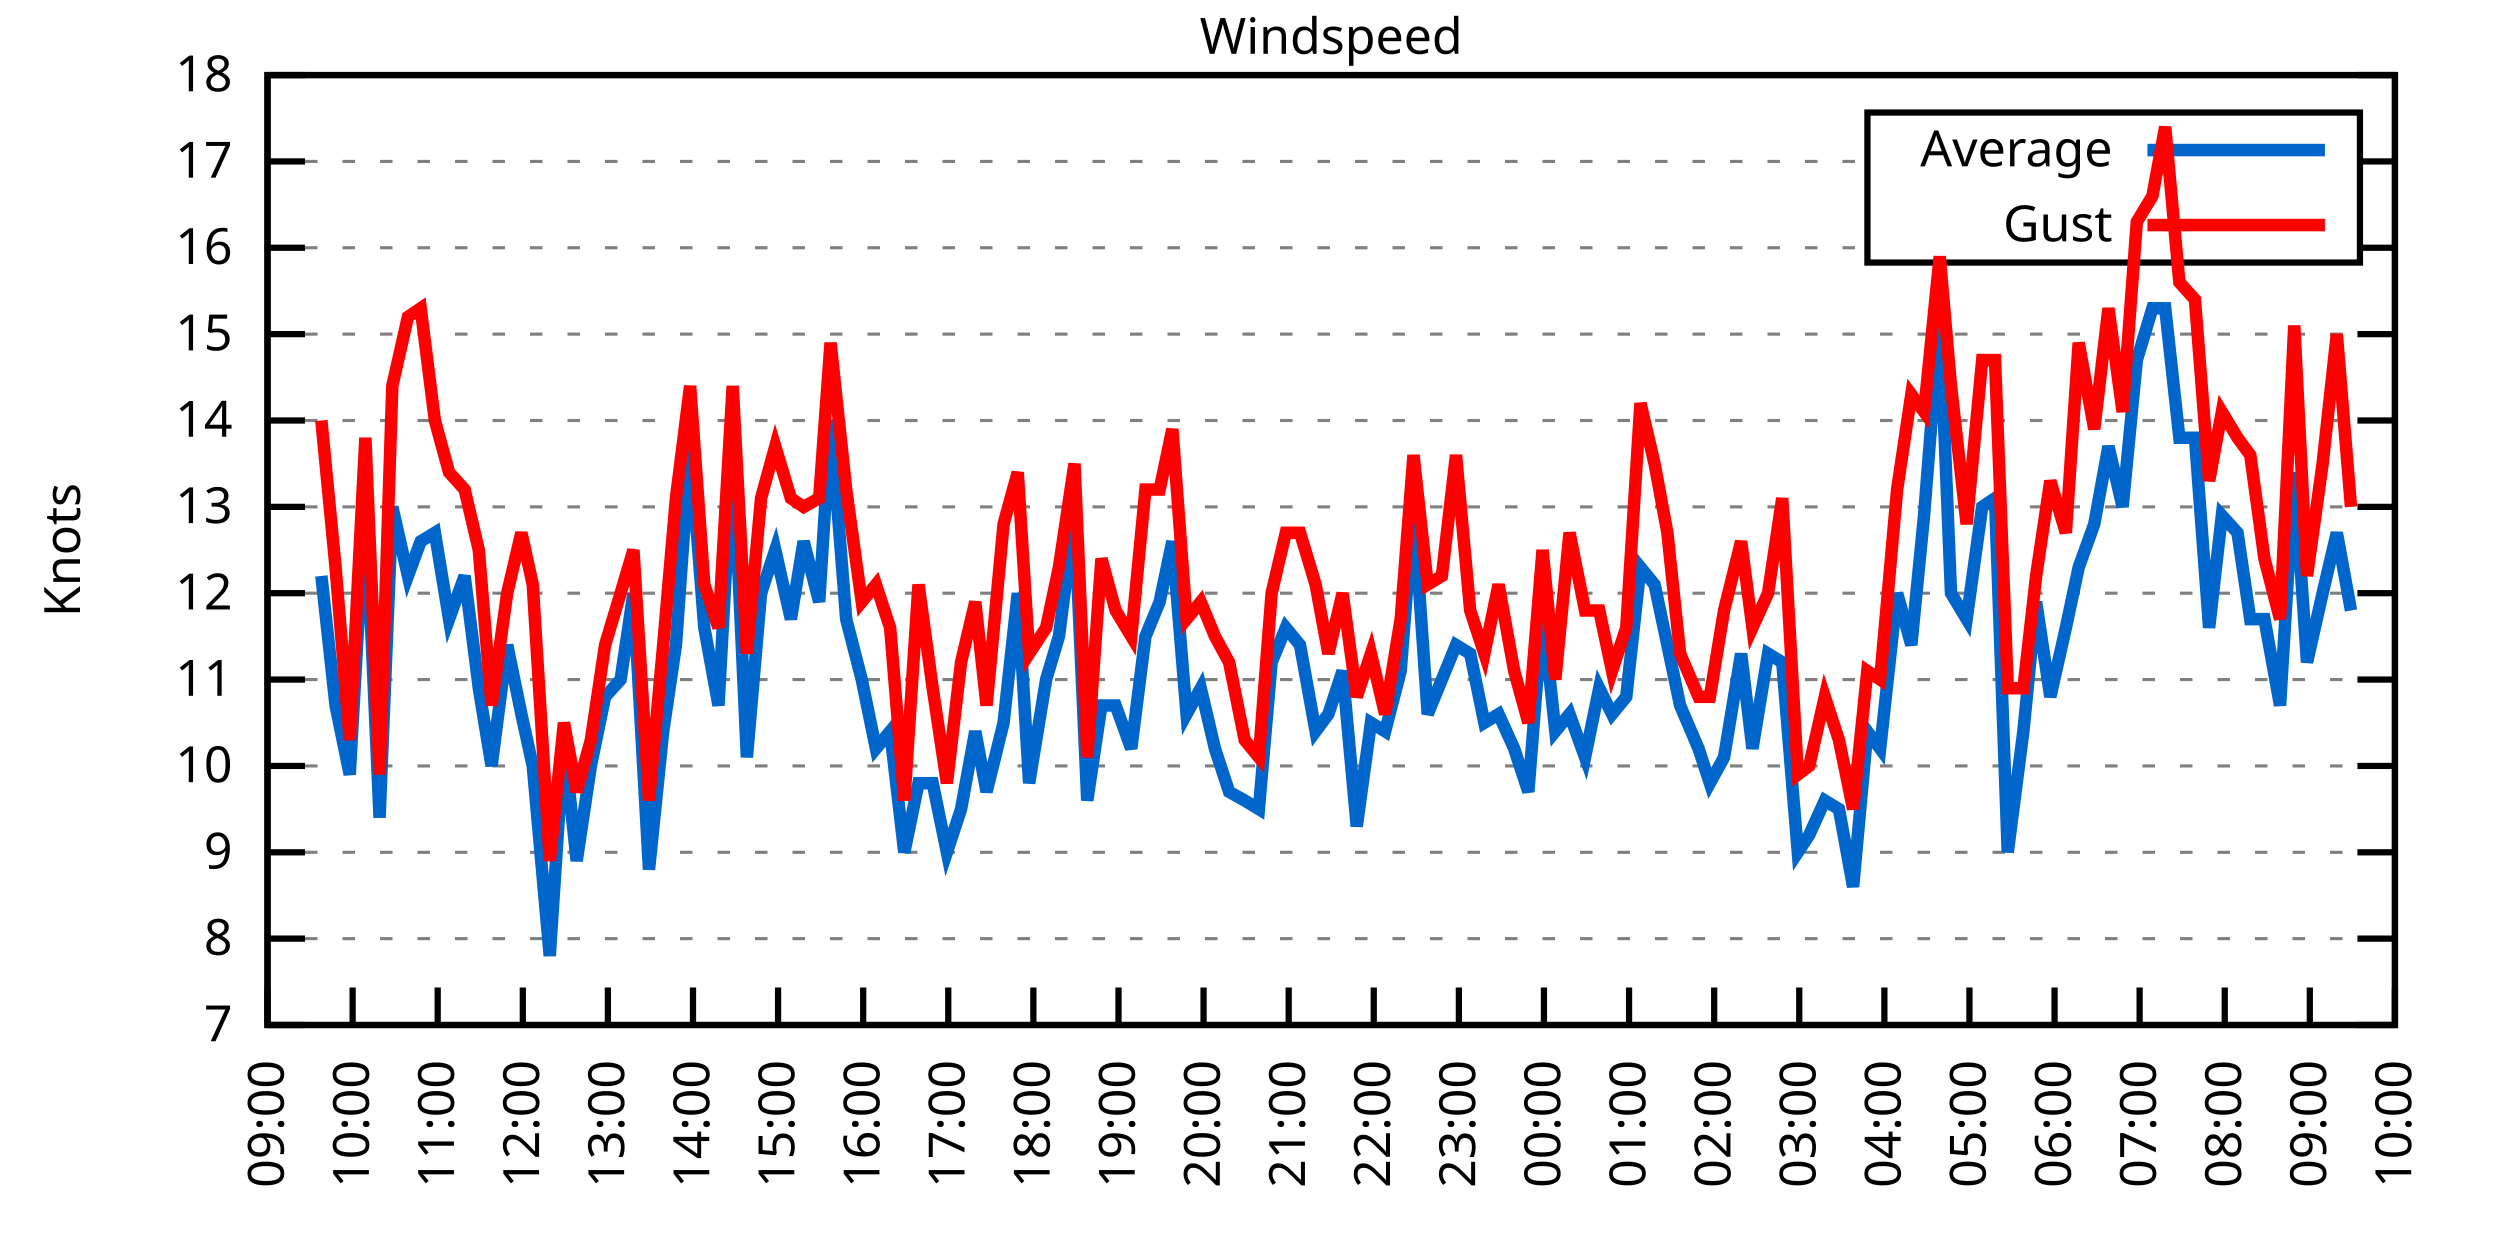
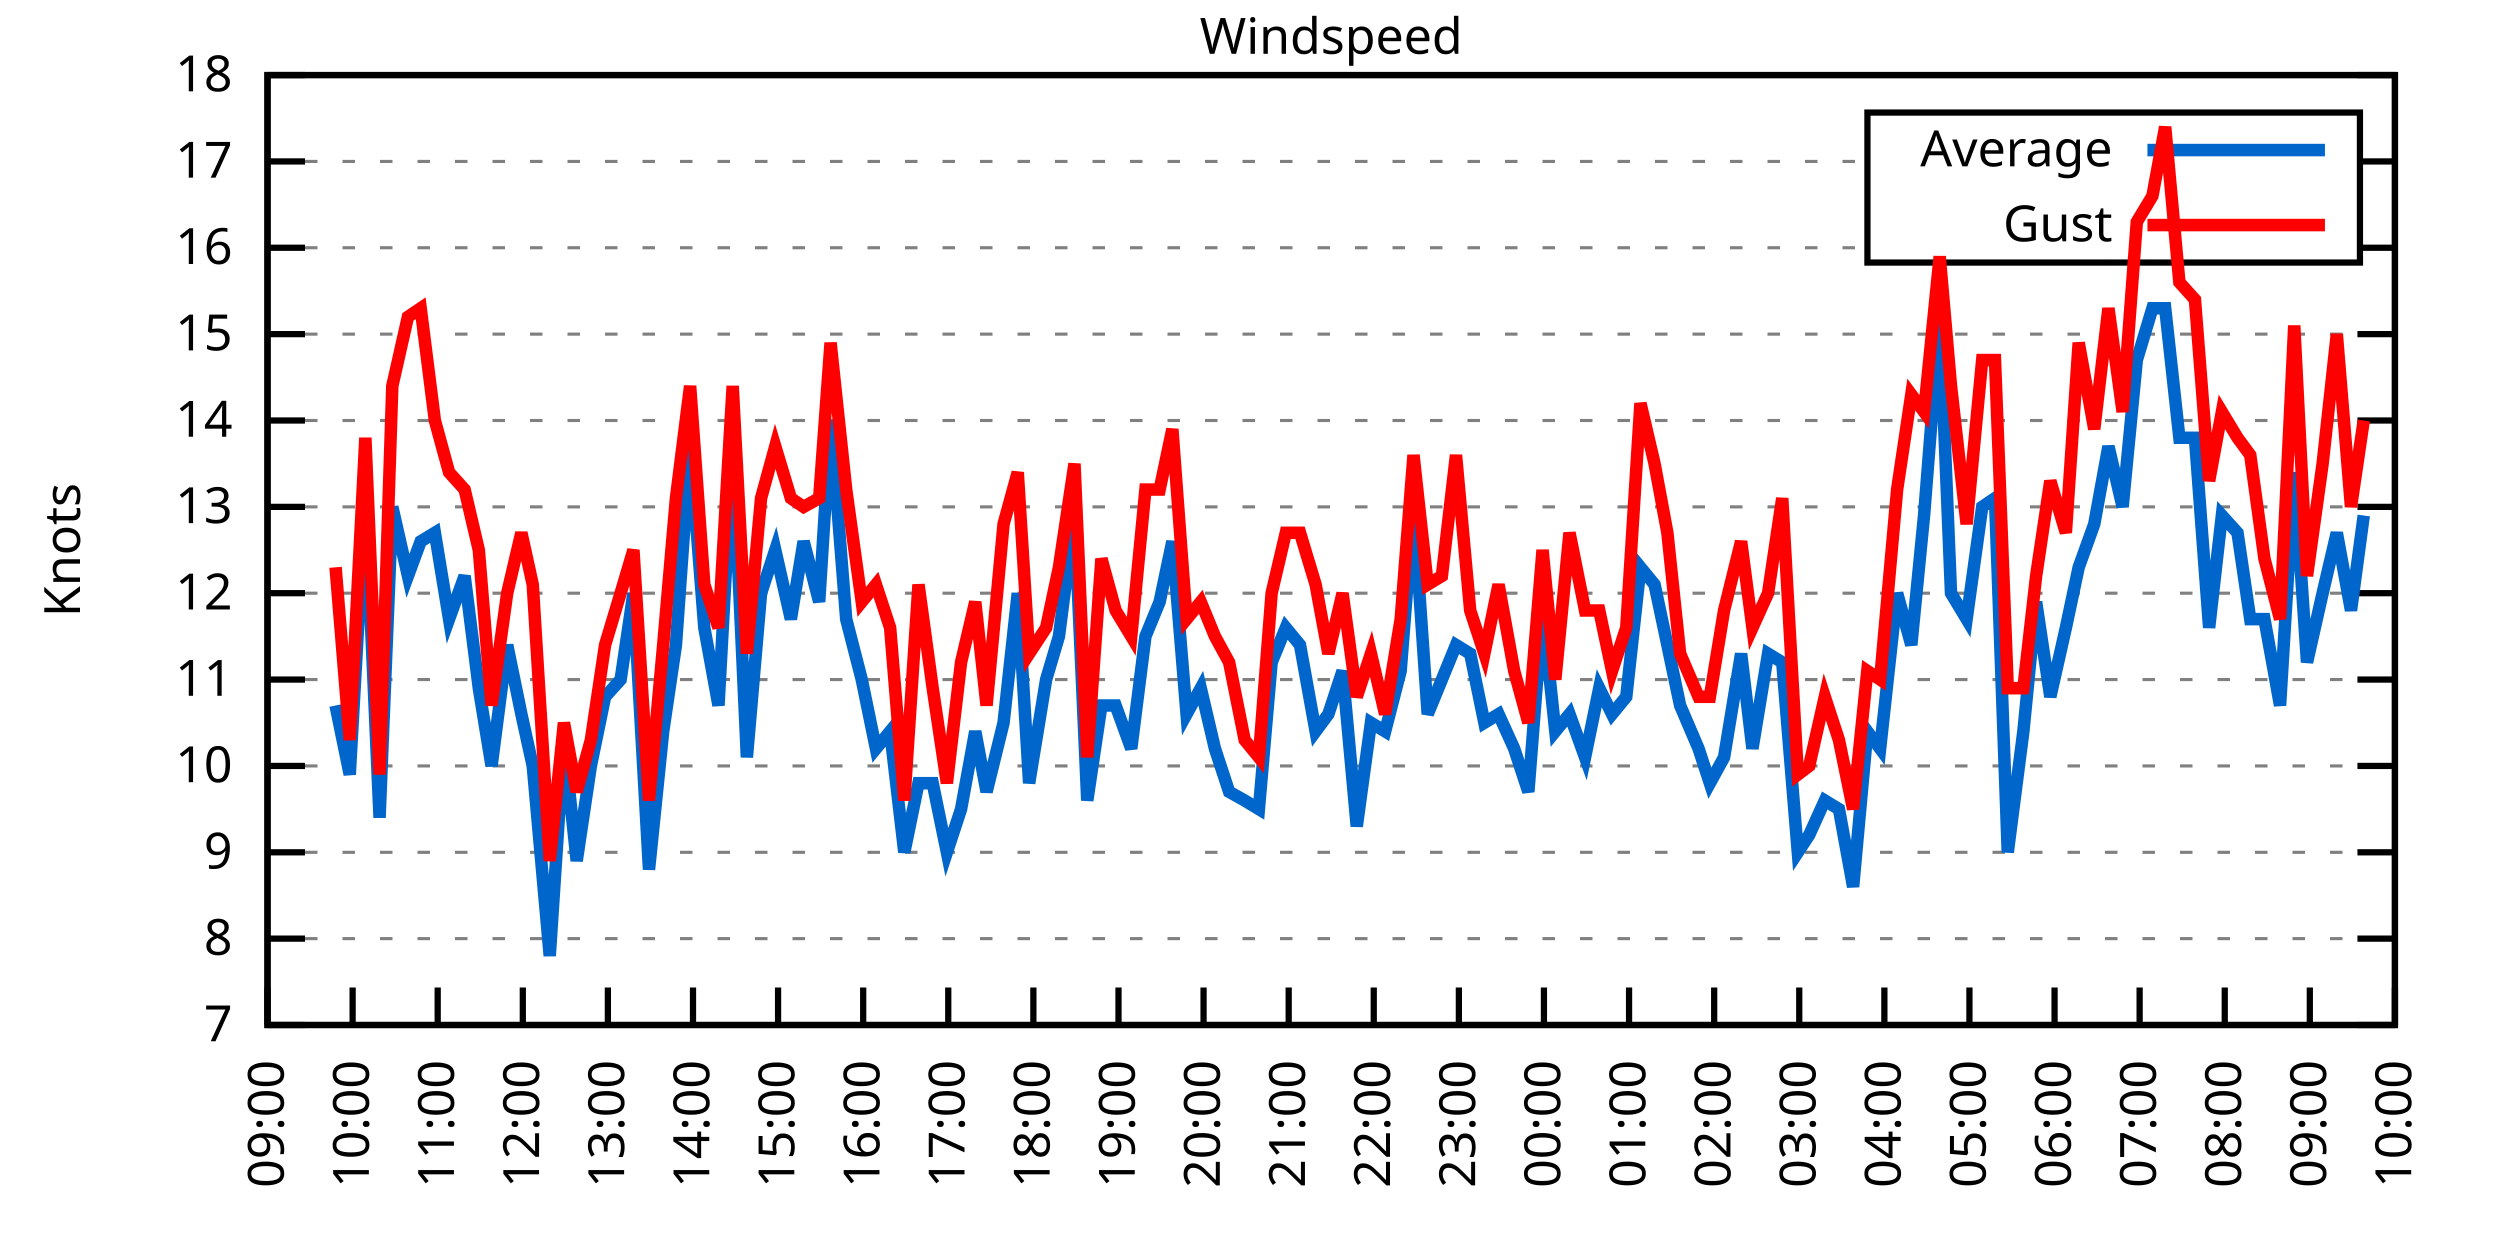
<svg xmlns="http://www.w3.org/2000/svg" xmlns:xlink="http://www.w3.org/1999/xlink" width="400" height="200" viewBox="0 0 400 200">
  <g id="gnuplot_canvas">
    <rect x="0" y="0" width="400" height="200" fill="none" />
    <defs>
      <circle id="gpDot" r="0.5" stroke-width="0.5" stroke="currentColor" />
      <path id="gpPt0" stroke-width="0.333" stroke="currentColor" d="M-1,0 h2 M0,-1 v2" />
      <path id="gpPt1" stroke-width="0.333" stroke="currentColor" d="M-1,-1 L1,1 M1,-1 L-1,1" />
      <path id="gpPt2" stroke-width="0.333" stroke="currentColor" d="M-1,0 L1,0 M0,-1 L0,1 M-1,-1 L1,1 M-1,1 L1,-1" />
      <rect id="gpPt3" stroke-width="0.333" stroke="currentColor" x="-1" y="-1" width="2" height="2" />
      <rect id="gpPt4" stroke-width="0.333" stroke="currentColor" fill="currentColor" x="-1" y="-1" width="2" height="2" />
      <circle id="gpPt5" stroke-width="0.333" stroke="currentColor" cx="0" cy="0" r="1" />
      <use xlink:href="#gpPt5" id="gpPt6" fill="currentColor" stroke="none" />
      <path id="gpPt7" stroke-width="0.333" stroke="currentColor" d="M0,-1.33 L-1.33,0.67 L1.33,0.67 z" />
      <use xlink:href="#gpPt7" id="gpPt8" fill="currentColor" stroke="none" />
      <use xlink:href="#gpPt7" id="gpPt9" stroke="currentColor" transform="rotate(180)" />
      <use xlink:href="#gpPt9" id="gpPt10" fill="currentColor" stroke="none" />
      <use xlink:href="#gpPt3" id="gpPt11" stroke="currentColor" transform="rotate(45)" />
      <use xlink:href="#gpPt11" id="gpPt12" fill="currentColor" stroke="none" />
      <path id="gpPt13" stroke-width="0.333" stroke="currentColor" d="M0,1.330 L1.265,0.411 L0.782,-1.067 L-0.782,-1.076 L-1.265,0.411 z" />
      <use xlink:href="#gpPt13" id="gpPt14" fill="currentColor" stroke="none" />
      <filter id="textbox" filterUnits="objectBoundingBox" x="0" y="0" height="1" width="1">
        <feFlood flood-color="white" flood-opacity="1" result="bgnd" />
        <feComposite in="SourceGraphic" in2="bgnd" operator="atop" />
      </filter>
      <filter id="greybox" filterUnits="objectBoundingBox" x="0" y="0" height="1" width="1">
        <feFlood flood-color="lightgrey" flood-opacity="1" result="grey" />
        <feComposite in="SourceGraphic" in2="grey" operator="atop" />
      </filter>
    </defs>
    <g fill="none" color="white" stroke="currentColor" stroke-width="1.00" stroke-linecap="butt" stroke-linejoin="miter">
</g>
    <g fill="none" color="black" stroke="currentColor" stroke-width="1.00" stroke-linecap="butt" stroke-linejoin="miter">
      <g stroke="none" shape-rendering="crispEdges">
        <polygon fill="rgb(255, 255, 255)" points="42.80,164.00 383.18,164.00 383.18,12.02 42.80,12.02 " />
      </g>
    </g>
    <g fill="none" color="black" stroke="currentColor" stroke-width="1.00" stroke-linecap="butt" stroke-linejoin="miter">
</g>
    <g fill="none" color="black" stroke="black" stroke-width="0.50" stroke-linecap="butt" stroke-linejoin="miter">
</g>
    <g fill="none" color="gray" stroke="currentColor" stroke-width="0.50" stroke-linecap="butt" stroke-linejoin="miter">
      <path stroke="gray" stroke-dasharray="2,4" class="gridline" d="M42.80,164.00 L383.19,164.00  " />
    </g>
    <g fill="none" color="gray" stroke="gray" stroke-width="1.00" stroke-linecap="butt" stroke-linejoin="miter">
</g>
    <g fill="none" color="black" stroke="currentColor" stroke-width="1.00" stroke-linecap="butt" stroke-linejoin="miter">
      <path stroke="black" d="M42.80,164.00 L48.80,164.00 M383.19,164.00 L377.19,164.00  " />
      <g transform="translate(37.20,166.60)" stroke="none" fill="black" font-family="Sans" font-size="8.00" text-anchor="end">
        <text>
          <tspan font-family="Sans"> 7</tspan>
        </text>
      </g>
    </g>
    <g fill="none" color="black" stroke="currentColor" stroke-width="1.00" stroke-linecap="butt" stroke-linejoin="miter">
</g>
    <g fill="none" color="black" stroke="black" stroke-width="0.50" stroke-linecap="butt" stroke-linejoin="miter">
</g>
    <g fill="none" color="gray" stroke="currentColor" stroke-width="0.50" stroke-linecap="butt" stroke-linejoin="miter">
      <path stroke="gray" stroke-dasharray="2,4" class="gridline" d="M42.80,150.18 L383.19,150.18  " />
    </g>
    <g fill="none" color="gray" stroke="gray" stroke-width="1.00" stroke-linecap="butt" stroke-linejoin="miter">
</g>
    <g fill="none" color="black" stroke="currentColor" stroke-width="1.00" stroke-linecap="butt" stroke-linejoin="miter">
      <path stroke="black" d="M42.80,150.18 L48.80,150.18 M383.19,150.18 L377.19,150.18  " />
      <g transform="translate(37.20,152.78)" stroke="none" fill="black" font-family="Sans" font-size="8.00" text-anchor="end">
        <text>
          <tspan font-family="Sans"> 8</tspan>
        </text>
      </g>
    </g>
    <g fill="none" color="black" stroke="currentColor" stroke-width="1.00" stroke-linecap="butt" stroke-linejoin="miter">
</g>
    <g fill="none" color="black" stroke="black" stroke-width="0.50" stroke-linecap="butt" stroke-linejoin="miter">
</g>
    <g fill="none" color="gray" stroke="currentColor" stroke-width="0.50" stroke-linecap="butt" stroke-linejoin="miter">
      <path stroke="gray" stroke-dasharray="2,4" class="gridline" d="M42.80,136.37 L383.19,136.37  " />
    </g>
    <g fill="none" color="gray" stroke="gray" stroke-width="1.00" stroke-linecap="butt" stroke-linejoin="miter">
</g>
    <g fill="none" color="black" stroke="currentColor" stroke-width="1.00" stroke-linecap="butt" stroke-linejoin="miter">
      <path stroke="black" d="M42.80,136.37 L48.80,136.37 M383.19,136.37 L377.19,136.37  " />
      <g transform="translate(37.20,138.97)" stroke="none" fill="black" font-family="Sans" font-size="8.00" text-anchor="end">
        <text>
          <tspan font-family="Sans"> 9</tspan>
        </text>
      </g>
    </g>
    <g fill="none" color="black" stroke="currentColor" stroke-width="1.00" stroke-linecap="butt" stroke-linejoin="miter">
</g>
    <g fill="none" color="black" stroke="black" stroke-width="0.50" stroke-linecap="butt" stroke-linejoin="miter">
</g>
    <g fill="none" color="gray" stroke="currentColor" stroke-width="0.50" stroke-linecap="butt" stroke-linejoin="miter">
      <path stroke="gray" stroke-dasharray="2,4" class="gridline" d="M42.80,122.55 L383.19,122.55  " />
    </g>
    <g fill="none" color="gray" stroke="gray" stroke-width="1.00" stroke-linecap="butt" stroke-linejoin="miter">
</g>
    <g fill="none" color="black" stroke="currentColor" stroke-width="1.00" stroke-linecap="butt" stroke-linejoin="miter">
      <path stroke="black" d="M42.80,122.55 L48.80,122.55 M383.19,122.55 L377.19,122.55  " />
      <g transform="translate(37.20,125.15)" stroke="none" fill="black" font-family="Sans" font-size="8.00" text-anchor="end">
        <text>
          <tspan font-family="Sans"> 10</tspan>
        </text>
      </g>
    </g>
    <g fill="none" color="black" stroke="currentColor" stroke-width="1.00" stroke-linecap="butt" stroke-linejoin="miter">
</g>
    <g fill="none" color="black" stroke="black" stroke-width="0.50" stroke-linecap="butt" stroke-linejoin="miter">
</g>
    <g fill="none" color="gray" stroke="currentColor" stroke-width="0.50" stroke-linecap="butt" stroke-linejoin="miter">
      <path stroke="gray" stroke-dasharray="2,4" class="gridline" d="M42.80,108.73 L383.19,108.73  " />
    </g>
    <g fill="none" color="gray" stroke="gray" stroke-width="1.00" stroke-linecap="butt" stroke-linejoin="miter">
</g>
    <g fill="none" color="black" stroke="currentColor" stroke-width="1.00" stroke-linecap="butt" stroke-linejoin="miter">
      <path stroke="black" d="M42.80,108.73 L48.80,108.73 M383.19,108.73 L377.19,108.73  " />
      <g transform="translate(37.20,111.33)" stroke="none" fill="black" font-family="Sans" font-size="8.00" text-anchor="end">
        <text>
          <tspan font-family="Sans"> 11</tspan>
        </text>
      </g>
    </g>
    <g fill="none" color="black" stroke="currentColor" stroke-width="1.00" stroke-linecap="butt" stroke-linejoin="miter">
</g>
    <g fill="none" color="black" stroke="black" stroke-width="0.50" stroke-linecap="butt" stroke-linejoin="miter">
</g>
    <g fill="none" color="gray" stroke="currentColor" stroke-width="0.50" stroke-linecap="butt" stroke-linejoin="miter">
      <path stroke="gray" stroke-dasharray="2,4" class="gridline" d="M42.80,94.91 L383.19,94.91  " />
    </g>
    <g fill="none" color="gray" stroke="gray" stroke-width="1.00" stroke-linecap="butt" stroke-linejoin="miter">
</g>
    <g fill="none" color="black" stroke="currentColor" stroke-width="1.00" stroke-linecap="butt" stroke-linejoin="miter">
      <path stroke="black" d="M42.80,94.91 L48.80,94.91 M383.19,94.91 L377.19,94.91  " />
      <g transform="translate(37.20,97.51)" stroke="none" fill="black" font-family="Sans" font-size="8.00" text-anchor="end">
        <text>
          <tspan font-family="Sans"> 12</tspan>
        </text>
      </g>
    </g>
    <g fill="none" color="black" stroke="currentColor" stroke-width="1.00" stroke-linecap="butt" stroke-linejoin="miter">
</g>
    <g fill="none" color="black" stroke="black" stroke-width="0.50" stroke-linecap="butt" stroke-linejoin="miter">
</g>
    <g fill="none" color="gray" stroke="currentColor" stroke-width="0.50" stroke-linecap="butt" stroke-linejoin="miter">
      <path stroke="gray" stroke-dasharray="2,4" class="gridline" d="M42.80,81.10 L383.19,81.10  " />
    </g>
    <g fill="none" color="gray" stroke="gray" stroke-width="1.00" stroke-linecap="butt" stroke-linejoin="miter">
</g>
    <g fill="none" color="black" stroke="currentColor" stroke-width="1.00" stroke-linecap="butt" stroke-linejoin="miter">
      <path stroke="black" d="M42.80,81.10 L48.80,81.10 M383.19,81.10 L377.19,81.10  " />
      <g transform="translate(37.20,83.70)" stroke="none" fill="black" font-family="Sans" font-size="8.00" text-anchor="end">
        <text>
          <tspan font-family="Sans"> 13</tspan>
        </text>
      </g>
    </g>
    <g fill="none" color="black" stroke="currentColor" stroke-width="1.00" stroke-linecap="butt" stroke-linejoin="miter">
</g>
    <g fill="none" color="black" stroke="black" stroke-width="0.50" stroke-linecap="butt" stroke-linejoin="miter">
</g>
    <g fill="none" color="gray" stroke="currentColor" stroke-width="0.50" stroke-linecap="butt" stroke-linejoin="miter">
      <path stroke="gray" stroke-dasharray="2,4" class="gridline" d="M42.80,67.28 L383.19,67.28  " />
    </g>
    <g fill="none" color="gray" stroke="gray" stroke-width="1.00" stroke-linecap="butt" stroke-linejoin="miter">
</g>
    <g fill="none" color="black" stroke="currentColor" stroke-width="1.00" stroke-linecap="butt" stroke-linejoin="miter">
      <path stroke="black" d="M42.80,67.28 L48.80,67.28 M383.19,67.28 L377.19,67.28  " />
      <g transform="translate(37.20,69.88)" stroke="none" fill="black" font-family="Sans" font-size="8.00" text-anchor="end">
        <text>
          <tspan font-family="Sans"> 14</tspan>
        </text>
      </g>
    </g>
    <g fill="none" color="black" stroke="currentColor" stroke-width="1.00" stroke-linecap="butt" stroke-linejoin="miter">
</g>
    <g fill="none" color="black" stroke="black" stroke-width="0.50" stroke-linecap="butt" stroke-linejoin="miter">
</g>
    <g fill="none" color="gray" stroke="currentColor" stroke-width="0.50" stroke-linecap="butt" stroke-linejoin="miter">
      <path stroke="gray" stroke-dasharray="2,4" class="gridline" d="M42.80,53.46 L383.19,53.46  " />
    </g>
    <g fill="none" color="gray" stroke="gray" stroke-width="1.00" stroke-linecap="butt" stroke-linejoin="miter">
</g>
    <g fill="none" color="black" stroke="currentColor" stroke-width="1.00" stroke-linecap="butt" stroke-linejoin="miter">
      <path stroke="black" d="M42.80,53.46 L48.80,53.46 M383.19,53.46 L377.19,53.46  " />
      <g transform="translate(37.20,56.06)" stroke="none" fill="black" font-family="Sans" font-size="8.00" text-anchor="end">
        <text>
          <tspan font-family="Sans"> 15</tspan>
        </text>
      </g>
    </g>
    <g fill="none" color="black" stroke="currentColor" stroke-width="1.00" stroke-linecap="butt" stroke-linejoin="miter">
</g>
    <g fill="none" color="black" stroke="black" stroke-width="0.50" stroke-linecap="butt" stroke-linejoin="miter">
</g>
    <g fill="none" color="gray" stroke="currentColor" stroke-width="0.50" stroke-linecap="butt" stroke-linejoin="miter">
      <path stroke="gray" stroke-dasharray="2,4" class="gridline" d="M42.80,39.64 L298.79,39.64 M377.59,39.64 L383.19,39.64  " />
    </g>
    <g fill="none" color="gray" stroke="gray" stroke-width="1.00" stroke-linecap="butt" stroke-linejoin="miter">
</g>
    <g fill="none" color="black" stroke="currentColor" stroke-width="1.00" stroke-linecap="butt" stroke-linejoin="miter">
      <path stroke="black" d="M42.80,39.64 L48.80,39.64 M383.19,39.64 L377.19,39.64  " />
      <g transform="translate(37.20,42.24)" stroke="none" fill="black" font-family="Sans" font-size="8.00" text-anchor="end">
        <text>
          <tspan font-family="Sans"> 16</tspan>
        </text>
      </g>
    </g>
    <g fill="none" color="black" stroke="currentColor" stroke-width="1.00" stroke-linecap="butt" stroke-linejoin="miter">
</g>
    <g fill="none" color="black" stroke="black" stroke-width="0.50" stroke-linecap="butt" stroke-linejoin="miter">
</g>
    <g fill="none" color="gray" stroke="currentColor" stroke-width="0.50" stroke-linecap="butt" stroke-linejoin="miter">
      <path stroke="gray" stroke-dasharray="2,4" class="gridline" d="M42.80,25.83 L298.79,25.83 M377.59,25.83 L383.19,25.83  " />
    </g>
    <g fill="none" color="gray" stroke="gray" stroke-width="1.00" stroke-linecap="butt" stroke-linejoin="miter">
</g>
    <g fill="none" color="black" stroke="currentColor" stroke-width="1.00" stroke-linecap="butt" stroke-linejoin="miter">
      <path stroke="black" d="M42.80,25.83 L48.80,25.83 M383.19,25.83 L377.19,25.83  " />
      <g transform="translate(37.20,28.43)" stroke="none" fill="black" font-family="Sans" font-size="8.00" text-anchor="end">
        <text>
          <tspan font-family="Sans"> 17</tspan>
        </text>
      </g>
    </g>
    <g fill="none" color="black" stroke="currentColor" stroke-width="1.00" stroke-linecap="butt" stroke-linejoin="miter">
</g>
    <g fill="none" color="black" stroke="black" stroke-width="0.50" stroke-linecap="butt" stroke-linejoin="miter">
</g>
    <g fill="none" color="gray" stroke="currentColor" stroke-width="0.50" stroke-linecap="butt" stroke-linejoin="miter">
      <path stroke="gray" stroke-dasharray="2,4" class="gridline" d="M42.80,12.01 L383.19,12.01  " />
    </g>
    <g fill="none" color="gray" stroke="gray" stroke-width="1.00" stroke-linecap="butt" stroke-linejoin="miter">
</g>
    <g fill="none" color="black" stroke="currentColor" stroke-width="1.00" stroke-linecap="butt" stroke-linejoin="miter">
      <path stroke="black" d="M42.80,12.01 L48.80,12.01 M383.19,12.01 L377.19,12.01  " />
      <g transform="translate(37.20,14.61)" stroke="none" fill="black" font-family="Sans" font-size="8.00" text-anchor="end">
        <text>
          <tspan font-family="Sans"> 18</tspan>
        </text>
      </g>
    </g>
    <g fill="none" color="black" stroke="currentColor" stroke-width="1.00" stroke-linecap="butt" stroke-linejoin="miter">
      <path stroke="black" d="M42.80,164.00 L42.80,158.00  " />
      <g transform="translate(45.40,169.60) rotate(270.00)" stroke="none" fill="black" font-family="Sans" font-size="8.00" text-anchor="end">
        <text>
          <tspan font-family="Sans">09:00</tspan>
        </text>
      </g>
    </g>
    <g fill="none" color="black" stroke="currentColor" stroke-width="1.00" stroke-linecap="butt" stroke-linejoin="miter">
      <path stroke="black" d="M56.42,164.00 L56.42,158.00  " />
      <g transform="translate(59.02,169.60) rotate(270.00)" stroke="none" fill="black" font-family="Sans" font-size="8.00" text-anchor="end">
        <text>
          <tspan font-family="Sans">10:00</tspan>
        </text>
      </g>
    </g>
    <g fill="none" color="black" stroke="currentColor" stroke-width="1.00" stroke-linecap="butt" stroke-linejoin="miter">
      <path stroke="black" d="M70.03,164.00 L70.03,158.00  " />
      <g transform="translate(72.63,169.60) rotate(270.00)" stroke="none" fill="black" font-family="Sans" font-size="8.00" text-anchor="end">
        <text>
          <tspan font-family="Sans">11:00</tspan>
        </text>
      </g>
    </g>
    <g fill="none" color="black" stroke="currentColor" stroke-width="1.00" stroke-linecap="butt" stroke-linejoin="miter">
      <path stroke="black" d="M83.65,164.00 L83.65,158.00  " />
      <g transform="translate(86.25,169.60) rotate(270.00)" stroke="none" fill="black" font-family="Sans" font-size="8.00" text-anchor="end">
        <text>
          <tspan font-family="Sans">12:00</tspan>
        </text>
      </g>
    </g>
    <g fill="none" color="black" stroke="currentColor" stroke-width="1.00" stroke-linecap="butt" stroke-linejoin="miter">
      <path stroke="black" d="M97.26,164.00 L97.26,158.00  " />
      <g transform="translate(99.86,169.60) rotate(270.00)" stroke="none" fill="black" font-family="Sans" font-size="8.00" text-anchor="end">
        <text>
          <tspan font-family="Sans">13:00</tspan>
        </text>
      </g>
    </g>
    <g fill="none" color="black" stroke="currentColor" stroke-width="1.00" stroke-linecap="butt" stroke-linejoin="miter">
      <path stroke="black" d="M110.88,164.00 L110.88,158.00  " />
      <g transform="translate(113.48,169.60) rotate(270.00)" stroke="none" fill="black" font-family="Sans" font-size="8.00" text-anchor="end">
        <text>
          <tspan font-family="Sans">14:00</tspan>
        </text>
      </g>
    </g>
    <g fill="none" color="black" stroke="currentColor" stroke-width="1.00" stroke-linecap="butt" stroke-linejoin="miter">
      <path stroke="black" d="M124.49,164.00 L124.49,158.00  " />
      <g transform="translate(127.09,169.60) rotate(270.00)" stroke="none" fill="black" font-family="Sans" font-size="8.00" text-anchor="end">
        <text>
          <tspan font-family="Sans">15:00</tspan>
        </text>
      </g>
    </g>
    <g fill="none" color="black" stroke="currentColor" stroke-width="1.00" stroke-linecap="butt" stroke-linejoin="miter">
      <path stroke="black" d="M138.11,164.00 L138.11,158.00  " />
      <g transform="translate(140.71,169.60) rotate(270.00)" stroke="none" fill="black" font-family="Sans" font-size="8.00" text-anchor="end">
        <text>
          <tspan font-family="Sans">16:00</tspan>
        </text>
      </g>
    </g>
    <g fill="none" color="black" stroke="currentColor" stroke-width="1.00" stroke-linecap="butt" stroke-linejoin="miter">
      <path stroke="black" d="M151.72,164.00 L151.72,158.00  " />
      <g transform="translate(154.32,169.60) rotate(270.00)" stroke="none" fill="black" font-family="Sans" font-size="8.00" text-anchor="end">
        <text>
          <tspan font-family="Sans">17:00</tspan>
        </text>
      </g>
    </g>
    <g fill="none" color="black" stroke="currentColor" stroke-width="1.00" stroke-linecap="butt" stroke-linejoin="miter">
      <path stroke="black" d="M165.34,164.00 L165.34,158.00  " />
      <g transform="translate(167.94,169.60) rotate(270.00)" stroke="none" fill="black" font-family="Sans" font-size="8.00" text-anchor="end">
        <text>
          <tspan font-family="Sans">18:00</tspan>
        </text>
      </g>
    </g>
    <g fill="none" color="black" stroke="currentColor" stroke-width="1.00" stroke-linecap="butt" stroke-linejoin="miter">
      <path stroke="black" d="M178.96,164.00 L178.96,158.00  " />
      <g transform="translate(181.56,169.60) rotate(270.00)" stroke="none" fill="black" font-family="Sans" font-size="8.00" text-anchor="end">
        <text>
          <tspan font-family="Sans">19:00</tspan>
        </text>
      </g>
    </g>
    <g fill="none" color="black" stroke="currentColor" stroke-width="1.00" stroke-linecap="butt" stroke-linejoin="miter">
      <path stroke="black" d="M192.57,164.00 L192.57,158.00  " />
      <g transform="translate(195.17,169.60) rotate(270.00)" stroke="none" fill="black" font-family="Sans" font-size="8.00" text-anchor="end">
        <text>
          <tspan font-family="Sans">20:00</tspan>
        </text>
      </g>
    </g>
    <g fill="none" color="black" stroke="currentColor" stroke-width="1.00" stroke-linecap="butt" stroke-linejoin="miter">
      <path stroke="black" d="M206.19,164.00 L206.19,158.00  " />
      <g transform="translate(208.79,169.60) rotate(270.00)" stroke="none" fill="black" font-family="Sans" font-size="8.00" text-anchor="end">
        <text>
          <tspan font-family="Sans">21:00</tspan>
        </text>
      </g>
    </g>
    <g fill="none" color="black" stroke="currentColor" stroke-width="1.00" stroke-linecap="butt" stroke-linejoin="miter">
      <path stroke="black" d="M219.80,164.00 L219.80,158.00  " />
      <g transform="translate(222.40,169.60) rotate(270.00)" stroke="none" fill="black" font-family="Sans" font-size="8.00" text-anchor="end">
        <text>
          <tspan font-family="Sans">22:00</tspan>
        </text>
      </g>
    </g>
    <g fill="none" color="black" stroke="currentColor" stroke-width="1.00" stroke-linecap="butt" stroke-linejoin="miter">
      <path stroke="black" d="M233.42,164.00 L233.42,158.00  " />
      <g transform="translate(236.02,169.60) rotate(270.00)" stroke="none" fill="black" font-family="Sans" font-size="8.00" text-anchor="end">
        <text>
          <tspan font-family="Sans">23:00</tspan>
        </text>
      </g>
    </g>
    <g fill="none" color="black" stroke="currentColor" stroke-width="1.00" stroke-linecap="butt" stroke-linejoin="miter">
      <path stroke="black" d="M247.03,164.00 L247.03,158.00  " />
      <g transform="translate(249.63,169.60) rotate(270.00)" stroke="none" fill="black" font-family="Sans" font-size="8.00" text-anchor="end">
        <text>
          <tspan font-family="Sans">00:00</tspan>
        </text>
      </g>
    </g>
    <g fill="none" color="black" stroke="currentColor" stroke-width="1.00" stroke-linecap="butt" stroke-linejoin="miter">
      <path stroke="black" d="M260.65,164.00 L260.65,158.00  " />
      <g transform="translate(263.25,169.60) rotate(270.00)" stroke="none" fill="black" font-family="Sans" font-size="8.00" text-anchor="end">
        <text>
          <tspan font-family="Sans">01:00</tspan>
        </text>
      </g>
    </g>
    <g fill="none" color="black" stroke="currentColor" stroke-width="1.00" stroke-linecap="butt" stroke-linejoin="miter">
      <path stroke="black" d="M274.27,164.00 L274.27,158.00  " />
      <g transform="translate(276.87,169.60) rotate(270.00)" stroke="none" fill="black" font-family="Sans" font-size="8.00" text-anchor="end">
        <text>
          <tspan font-family="Sans">02:00</tspan>
        </text>
      </g>
    </g>
    <g fill="none" color="black" stroke="currentColor" stroke-width="1.00" stroke-linecap="butt" stroke-linejoin="miter">
      <path stroke="black" d="M287.88,164.00 L287.88,158.00  " />
      <g transform="translate(290.48,169.60) rotate(270.00)" stroke="none" fill="black" font-family="Sans" font-size="8.00" text-anchor="end">
        <text>
          <tspan font-family="Sans">03:00</tspan>
        </text>
      </g>
    </g>
    <g fill="none" color="black" stroke="currentColor" stroke-width="1.00" stroke-linecap="butt" stroke-linejoin="miter">
      <path stroke="black" d="M301.50,164.00 L301.50,158.00  " />
      <g transform="translate(304.10,169.60) rotate(270.00)" stroke="none" fill="black" font-family="Sans" font-size="8.00" text-anchor="end">
        <text>
          <tspan font-family="Sans">04:00</tspan>
        </text>
      </g>
    </g>
    <g fill="none" color="black" stroke="currentColor" stroke-width="1.00" stroke-linecap="butt" stroke-linejoin="miter">
      <path stroke="black" d="M315.11,164.00 L315.11,158.00  " />
      <g transform="translate(317.71,169.60) rotate(270.00)" stroke="none" fill="black" font-family="Sans" font-size="8.00" text-anchor="end">
        <text>
          <tspan font-family="Sans">05:00</tspan>
        </text>
      </g>
    </g>
    <g fill="none" color="black" stroke="currentColor" stroke-width="1.00" stroke-linecap="butt" stroke-linejoin="miter">
      <path stroke="black" d="M328.73,164.00 L328.73,158.00  " />
      <g transform="translate(331.33,169.60) rotate(270.00)" stroke="none" fill="black" font-family="Sans" font-size="8.00" text-anchor="end">
        <text>
          <tspan font-family="Sans">06:00</tspan>
        </text>
      </g>
    </g>
    <g fill="none" color="black" stroke="currentColor" stroke-width="1.00" stroke-linecap="butt" stroke-linejoin="miter">
      <path stroke="black" d="M342.34,164.00 L342.34,158.00  " />
      <g transform="translate(344.94,169.60) rotate(270.00)" stroke="none" fill="black" font-family="Sans" font-size="8.00" text-anchor="end">
        <text>
          <tspan font-family="Sans">07:00</tspan>
        </text>
      </g>
    </g>
    <g fill="none" color="black" stroke="currentColor" stroke-width="1.00" stroke-linecap="butt" stroke-linejoin="miter">
      <path stroke="black" d="M355.96,164.00 L355.96,158.00  " />
      <g transform="translate(358.56,169.60) rotate(270.00)" stroke="none" fill="black" font-family="Sans" font-size="8.00" text-anchor="end">
        <text>
          <tspan font-family="Sans">08:00</tspan>
        </text>
      </g>
    </g>
    <g fill="none" color="black" stroke="currentColor" stroke-width="1.00" stroke-linecap="butt" stroke-linejoin="miter">
      <path stroke="black" d="M369.57,164.00 L369.57,158.00  " />
      <g transform="translate(372.17,169.60) rotate(270.00)" stroke="none" fill="black" font-family="Sans" font-size="8.00" text-anchor="end">
        <text>
          <tspan font-family="Sans">09:00</tspan>
        </text>
      </g>
    </g>
    <g fill="none" color="black" stroke="currentColor" stroke-width="1.00" stroke-linecap="butt" stroke-linejoin="miter">
      <path stroke="black" d="M383.19,164.00 L383.19,158.00  " />
      <g transform="translate(385.79,169.60) rotate(270.00)" stroke="none" fill="black" font-family="Sans" font-size="8.00" text-anchor="end">
        <text>
          <tspan font-family="Sans">10:00</tspan>
        </text>
      </g>
    </g>
    <g fill="none" color="black" stroke="currentColor" stroke-width="1.00" stroke-linecap="butt" stroke-linejoin="miter">
</g>
    <g fill="none" color="black" stroke="currentColor" stroke-width="1.00" stroke-linecap="butt" stroke-linejoin="miter">
      <path stroke="black" d="M42.80,12.01 L42.80,164.00 L383.19,164.00 L383.19,12.01 L42.80,12.01 Z  " />
    </g>
    <g fill="none" color="black" stroke="currentColor" stroke-width="1.00" stroke-linecap="butt" stroke-linejoin="miter">
</g>
    <g fill="none" color="black" stroke="currentColor" stroke-width="1.00" stroke-linecap="butt" stroke-linejoin="miter">
      <path stroke="black" d="M298.79,42.01 L298.79,18.01 L377.59,18.01 L377.59,42.01 L298.79,42.01 Z  " />
    </g>
    <g id="Windspeed_plot_1">
      <g fill="none" color="white" stroke="black" stroke-width="2.00" stroke-linecap="butt" stroke-linejoin="miter">
</g>
      <g fill="none" color="black" stroke="currentColor" stroke-width="2.00" stroke-linecap="butt" stroke-linejoin="miter">
        <g transform="translate(337.99,26.61)" stroke="none" fill="black" font-family="Sans" font-size="8.00" text-anchor="end">
          <text>
            <tspan font-family="Sans">Average</tspan>
          </text>
        </g>
      </g>
      <g fill="none" color="black" stroke="currentColor" stroke-width="2.00" stroke-linecap="butt" stroke-linejoin="miter">
-         <path stroke="rgb(  0, 102, 204)" d="M343.59,24.01 L371.99,24.01 M51.42,92.15 L53.69,112.88 L55.96,123.93 L58.46,79.71 L60.73,130.84 L62.77,81.10   L65.27,92.15 L67.31,86.62 L69.58,85.24 L71.85,99.06 L74.34,92.15 L76.61,110.11 L78.65,122.55 L81.15,103.20   L83.42,114.26 L85.24,122.55 L87.96,152.95 L90.23,118.40 L92.27,137.75 L94.54,122.55 L96.81,111.49 L99.30,108.73   L101.35,94.91 L103.84,139.13 L106.11,117.02 L108.15,103.20 L110.42,71.42 L112.69,100.44 L114.96,112.88 L117.23,71.42   L119.50,121.17 L121.77,94.91 L124.04,88.00 L126.54,99.06 L128.58,86.62 L131.07,96.30 L132.89,67.28 L135.39,99.06   L137.88,108.73 L140.15,119.78 L142.42,117.02 L144.69,136.37 L146.96,125.31 L149.23,125.31 L151.50,136.37 L153.77,129.46   L156.04,117.02 L157.85,126.69 L160.57,115.64 L162.84,94.91 L164.66,125.31 L167.38,108.73 L169.43,101.82 L171.92,82.48   L173.96,128.08 L176.23,112.88 L178.50,112.88 L181.00,119.78 L183.27,101.82 L185.54,96.30 L187.58,86.62 L189.85,114.26   L192.12,110.11 L194.39,119.78 L196.66,126.69 L199.15,128.08 L201.42,129.46 L203.46,105.97 L205.73,100.44 L208.00,103.20   L210.50,117.02 L212.54,114.26 L214.81,107.35 L217.08,132.22 L219.35,115.64 L221.62,117.02 L224.11,107.35 L226.16,81.10   L228.43,114.26 L230.70,108.73 L232.96,103.20 L235.23,104.59 L237.50,115.64 L239.77,114.26 L242.27,119.78 L244.54,126.69   L246.81,97.68 L248.85,117.02 L251.12,114.26 L253.61,121.17 L255.88,110.11 L257.93,114.26 L260.20,111.49 L262.47,90.77   L264.73,93.53 L266.78,103.20 L268.82,112.88 L271.77,119.78 L273.58,125.31 L275.85,121.17 L278.58,104.59 L280.39,119.78   L282.89,104.59 L285.16,105.97 L287.65,136.37 L289.47,133.60 L291.97,128.08 L294.23,129.46 L296.50,141.89 L298.77,117.02   L300.82,119.78 L303.54,94.91 L305.81,103.20 L307.85,82.48 L310.35,50.70 L312.16,94.91 L314.66,99.06 L317.15,81.10   L319.20,79.71 L321.24,136.37 L323.74,117.02 L325.78,96.30 L328.05,111.49 L330.54,100.44 L332.59,90.77 L335.08,83.86   L337.35,71.42 L339.62,81.10 L341.89,57.61 L344.39,49.32 L346.43,49.32 L348.70,70.04 L351.19,70.04 L353.46,100.44   L355.50,82.48 L358.00,85.24 L360.04,99.06 L362.31,99.06 L364.81,112.88 L367.08,75.57 L369.12,105.97 L371.62,94.91   L373.89,85.24 L376.16,97.68  " />
+         <path stroke="rgb(  0, 102, 204)" d="M343.59,24.01 L371.99,24.01 M53.69,112.88 L55.96,123.93 L58.46,79.71 L60.73,130.84 L62.77,81.10 L65.27,92.15   L67.31,86.62 L69.58,85.24 L71.85,99.06 L74.34,92.15 L76.61,110.11 L78.65,122.55 L81.15,103.20 L83.42,114.26   L85.24,122.55 L87.96,152.95 L90.23,118.40 L92.27,137.75 L94.54,122.55 L96.81,111.49 L99.30,108.73 L101.35,94.91   L103.84,139.13 L106.11,117.02 L108.15,103.20 L110.42,71.42 L112.69,100.44 L114.96,112.88 L117.23,71.42 L119.50,121.17   L121.77,94.91 L124.04,88.00 L126.54,99.06 L128.58,86.62 L131.07,96.30 L132.89,67.28 L135.39,99.06 L137.88,108.73   L140.15,119.78 L142.42,117.02 L144.69,136.37 L146.96,125.31 L149.23,125.31 L151.50,136.37 L153.77,129.46 L156.04,117.02   L157.85,126.69 L160.57,115.64 L162.84,94.91 L164.66,125.31 L167.38,108.73 L169.43,101.82 L171.92,82.48 L173.96,128.08   L176.23,112.88 L178.50,112.88 L181.00,119.78 L183.27,101.82 L185.54,96.30 L187.58,86.62 L189.85,114.26 L192.12,110.11   L194.39,119.78 L196.66,126.69 L199.15,128.08 L201.42,129.46 L203.46,105.97 L205.73,100.44 L208.00,103.20 L210.50,117.02   L212.54,114.26 L214.81,107.35 L217.08,132.22 L219.35,115.64 L221.62,117.02 L224.11,107.35 L226.16,81.10 L228.43,114.26   L230.70,108.73 L232.96,103.20 L235.23,104.59 L237.50,115.64 L239.77,114.26 L242.27,119.78 L244.54,126.69 L246.81,97.68   L248.85,117.02 L251.12,114.26 L253.61,121.17 L255.88,110.11 L257.93,114.26 L260.20,111.49 L262.47,90.77 L264.73,93.53   L266.78,103.20 L268.82,112.88 L271.77,119.78 L273.58,125.31 L275.85,121.17 L278.58,104.59 L280.39,119.78 L282.89,104.59   L285.16,105.97 L287.65,136.37 L289.47,133.60 L291.97,128.08 L294.23,129.46 L296.50,141.89 L298.77,117.02 L300.82,119.78   L303.54,94.91 L305.81,103.20 L307.85,82.48 L310.35,50.70 L312.16,94.91 L314.66,99.06 L317.15,81.10 L319.20,79.71   L321.24,136.37 L323.74,117.02 L325.78,96.30 L328.05,111.49 L330.54,100.44 L332.59,90.77 L335.08,83.86 L337.35,71.42   L339.62,81.10 L341.89,57.61 L344.39,49.32 L346.43,49.32 L348.70,70.04 L351.19,70.04 L353.46,100.44 L355.50,82.48   L358.00,85.24 L360.04,99.06 L362.31,99.06 L364.81,112.88 L367.08,75.57 L369.12,105.97 L371.62,94.91 L373.89,85.24   L376.16,97.68 L378.20,82.48  " />
      </g>
    </g>
    <g id="Windspeed_plot_2">
      <g fill="none" color="black" stroke="currentColor" stroke-width="2.00" stroke-linecap="butt" stroke-linejoin="miter">
        <g transform="translate(337.99,38.61)" stroke="none" fill="black" font-family="Sans" font-size="8.00" text-anchor="end">
          <text>
            <tspan font-family="Sans">Gust</tspan>
          </text>
        </g>
      </g>
      <g fill="none" color="black" stroke="currentColor" stroke-width="2.00" stroke-linecap="butt" stroke-linejoin="miter">
-         <path stroke="rgb(255,   0,   0)" d="M343.59,36.01 L371.99,36.01 M51.42,67.28 L53.69,90.77 L55.96,118.40 L58.46,70.04 L60.73,123.93 L62.77,61.75   L65.27,50.70 L67.31,49.32 L69.58,67.28 L71.85,75.57 L74.34,78.33 L76.61,88.00 L78.65,112.88 L81.15,94.91   L83.42,85.24 L85.24,93.53 L87.96,137.75 L90.23,115.64 L92.27,126.69 L94.54,118.40 L96.81,103.20 L99.30,94.91   L101.35,88.00 L103.84,128.08 L106.11,103.20 L108.15,79.71 L110.42,61.75 L112.69,93.53 L114.96,100.44 L117.23,61.75   L119.50,104.59 L121.77,79.71 L124.04,71.42 L126.54,79.71 L128.58,81.10 L131.07,79.71 L132.89,54.84 L135.39,78.33   L137.88,96.30 L140.15,93.53 L142.42,100.44 L144.69,128.08 L146.96,93.53 L149.23,110.11 L151.50,125.31 L153.77,105.97   L156.04,96.30 L157.85,112.88 L160.57,83.86 L162.84,75.57 L164.66,104.59 L167.38,100.44 L169.43,90.77 L171.92,74.19   L173.96,121.17 L176.23,89.39 L178.50,97.68 L181.00,101.82 L183.27,78.33 L185.54,78.33 L187.58,68.66 L189.85,99.06   L192.12,96.30 L194.39,101.82 L196.66,105.97 L199.15,118.40 L201.42,121.17 L203.46,94.91 L205.73,85.24 L208.00,85.24   L210.50,93.53 L212.54,104.59 L214.81,94.91 L217.08,111.49 L219.35,104.59 L221.62,114.26 L224.11,99.06 L226.16,72.81   L228.43,93.53 L230.70,92.15 L232.96,72.81 L235.23,97.68 L237.50,104.59 L239.77,93.53 L242.27,107.35 L244.54,115.64   L246.81,88.00 L248.85,108.73 L251.12,85.24 L253.61,97.68 L255.88,97.68 L257.93,107.35 L260.20,100.44 L262.47,64.52   L264.73,74.19 L266.78,85.24 L268.82,104.59 L271.77,111.49 L273.58,111.49 L275.85,97.68 L278.58,86.62 L280.39,100.44   L282.89,94.91 L285.16,79.71 L287.65,123.93 L289.47,122.55 L291.97,111.49 L294.23,118.40 L296.50,129.46 L298.77,107.35   L300.82,108.73 L303.54,78.33 L305.81,63.13 L307.85,65.90 L310.35,41.03 L312.16,61.75 L314.66,83.86 L317.15,57.61   L319.20,57.61 L321.24,110.11 L323.74,110.11 L325.78,92.15 L328.05,76.95 L330.54,85.24 L332.59,54.84 L335.08,68.66   L337.35,49.32 L339.62,65.90 L341.89,35.50 L344.39,31.35 L346.43,20.30 L348.70,45.17 L351.19,47.93 L353.46,76.95   L355.50,65.90 L358.00,70.04 L360.04,72.81 L362.31,89.39 L364.81,99.06 L367.08,52.08 L369.12,92.15 L371.62,74.19   L373.89,53.46 L376.16,81.10  " />
+         <path stroke="rgb(255,   0,   0)" d="M343.59,36.01 L371.99,36.01 M53.69,90.77 L55.96,118.40 L58.46,70.04 L60.73,123.93 L62.77,61.75 L65.27,50.70   L67.31,49.32 L69.58,67.28 L71.85,75.57 L74.34,78.33 L76.61,88.00 L78.65,112.88 L81.15,94.91 L83.42,85.24   L85.24,93.53 L87.96,137.75 L90.23,115.64 L92.27,126.69 L94.54,118.40 L96.81,103.20 L99.30,94.91 L101.35,88.00   L103.84,128.08 L106.11,103.20 L108.15,79.71 L110.42,61.75 L112.69,93.53 L114.96,100.44 L117.23,61.75 L119.50,104.59   L121.77,79.71 L124.04,71.42 L126.54,79.71 L128.58,81.10 L131.07,79.71 L132.89,54.84 L135.39,78.33 L137.88,96.30   L140.15,93.53 L142.42,100.44 L144.69,128.08 L146.96,93.53 L149.23,110.11 L151.50,125.31 L153.77,105.97 L156.04,96.30   L157.85,112.88 L160.57,83.86 L162.84,75.57 L164.66,104.59 L167.38,100.44 L169.43,90.77 L171.92,74.19 L173.96,121.17   L176.23,89.39 L178.50,97.68 L181.00,101.82 L183.27,78.33 L185.54,78.33 L187.58,68.66 L189.85,99.06 L192.12,96.30   L194.39,101.82 L196.66,105.97 L199.15,118.40 L201.42,121.17 L203.46,94.91 L205.73,85.24 L208.00,85.24 L210.50,93.53   L212.54,104.59 L214.81,94.91 L217.08,111.49 L219.35,104.59 L221.62,114.26 L224.11,99.06 L226.16,72.81 L228.43,93.53   L230.70,92.15 L232.96,72.81 L235.23,97.68 L237.50,104.59 L239.77,93.53 L242.27,107.35 L244.54,115.64 L246.81,88.00   L248.85,108.73 L251.12,85.24 L253.61,97.68 L255.88,97.68 L257.93,107.35 L260.20,100.44 L262.47,64.52 L264.73,74.19   L266.78,85.24 L268.82,104.59 L271.77,111.49 L273.58,111.49 L275.85,97.68 L278.58,86.62 L280.39,100.44 L282.89,94.91   L285.16,79.71 L287.65,123.93 L289.47,122.55 L291.97,111.49 L294.23,118.40 L296.50,129.46 L298.77,107.35 L300.82,108.73   L303.54,78.33 L305.81,63.13 L307.85,65.90 L310.35,41.03 L312.16,61.75 L314.66,83.86 L317.15,57.61 L319.20,57.61   L321.24,110.11 L323.74,110.11 L325.78,92.15 L328.05,76.95 L330.54,85.24 L332.59,54.84 L335.08,68.66 L337.35,49.32   L339.62,65.90 L341.89,35.50 L344.39,31.35 L346.43,20.30 L348.70,45.17 L351.19,47.93 L353.46,76.95 L355.50,65.90   L358.00,70.04 L360.04,72.81 L362.31,89.39 L364.81,99.06 L367.08,52.08 L369.12,92.15 L371.62,74.19 L373.89,53.46   L376.16,81.10 L378.20,67.28  " />
      </g>
    </g>
    <g fill="none" color="black" stroke="currentColor" stroke-width="2.00" stroke-linecap="butt" stroke-linejoin="miter">
</g>
    <g fill="none" color="black" stroke="black" stroke-width="1.00" stroke-linecap="butt" stroke-linejoin="miter">
</g>
    <g fill="none" color="black" stroke="currentColor" stroke-width="1.00" stroke-linecap="butt" stroke-linejoin="miter">
      <path stroke="black" d="M42.80,12.01 L42.80,164.00 L383.19,164.00 L383.19,12.01 L42.80,12.01 Z  " />
      <g transform="translate(12.80,88.01) rotate(270.00)" stroke="none" fill="black" font-family="Sans" font-size="8.00" text-anchor="middle">
        <text>
          <tspan font-family="Sans">Knots</tspan>
        </text>
      </g>
    </g>
    <g fill="none" color="black" stroke="currentColor" stroke-width="1.00" stroke-linecap="butt" stroke-linejoin="miter">
</g>
    <g fill="none" color="black" stroke="currentColor" stroke-width="1.00" stroke-linecap="butt" stroke-linejoin="miter">
      <g transform="translate(212.99,8.61)" stroke="none" fill="black" font-family="Sans" font-size="8.00" text-anchor="middle">
        <text>
          <tspan font-family="Sans">Windspeed</tspan>
        </text>
      </g>
    </g>
    <g fill="none" color="black" stroke="currentColor" stroke-width="1.00" stroke-linecap="butt" stroke-linejoin="miter">
</g>
  </g>
</svg>
